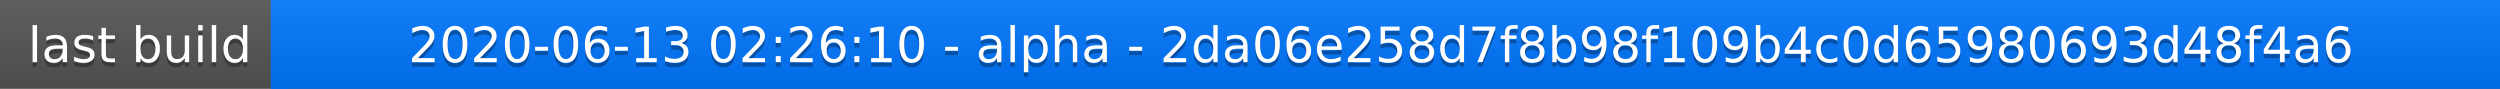
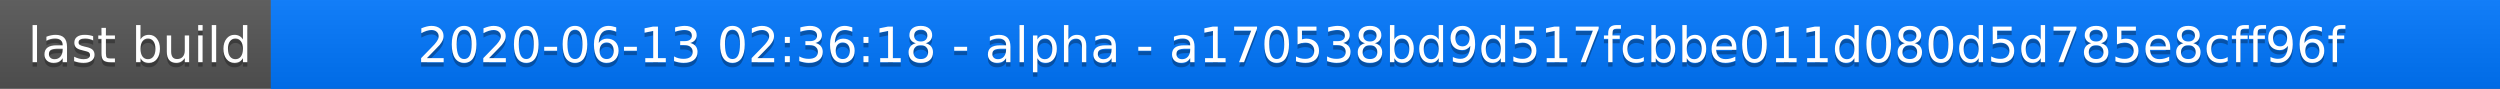
<svg xmlns="http://www.w3.org/2000/svg" width="563" height="20">
  <linearGradient id="a" x2="0" y2="100%">
    <stop offset="0" stop-color="#bbb" stop-opacity=".1" />
    <stop offset="1" stop-opacity=".1" />
  </linearGradient>
  <rect rx="0" width="563" height="20" fill="#555" />
  <rect rx="0" x="61" width="502" height="20" fill="#07f" />
  <path fill="#07f" d="M61 0h4v20h-4z" />
  <rect rx="0" width="563" height="20" fill="url(#a)" />
  <g fill="#fff" text-anchor="middle" font-family="DejaVu Sans,Verdana,Geneva,sans-serif" font-size="11">
    <text x="31.5" y="15" fill="#010101" fill-opacity=".3">last build</text>
    <text x="31.5" y="14">last build</text>
-     <text x="311" y="15" fill="#010101" fill-opacity=".3">2020-06-13 02:26:10 - alpha - 2da06e258d7f8b98f109b4c0d65980693d48f4a6</text>
-     <text x="311" y="14">2020-06-13 02:26:10 - alpha - 2da06e258d7f8b98f109b4c0d65980693d48f4a6</text>
+     <text x="311" y="15" fill="#010101" fill-opacity=".3">2020-06-13 02:36:18 - alpha - a170538bd9d517fcbbe011d080d5d785e8cff96f</text>
+     <text x="311" y="14">2020-06-13 02:36:18 - alpha - a170538bd9d517fcbbe011d080d5d785e8cff96f</text>
  </g>
</svg>
